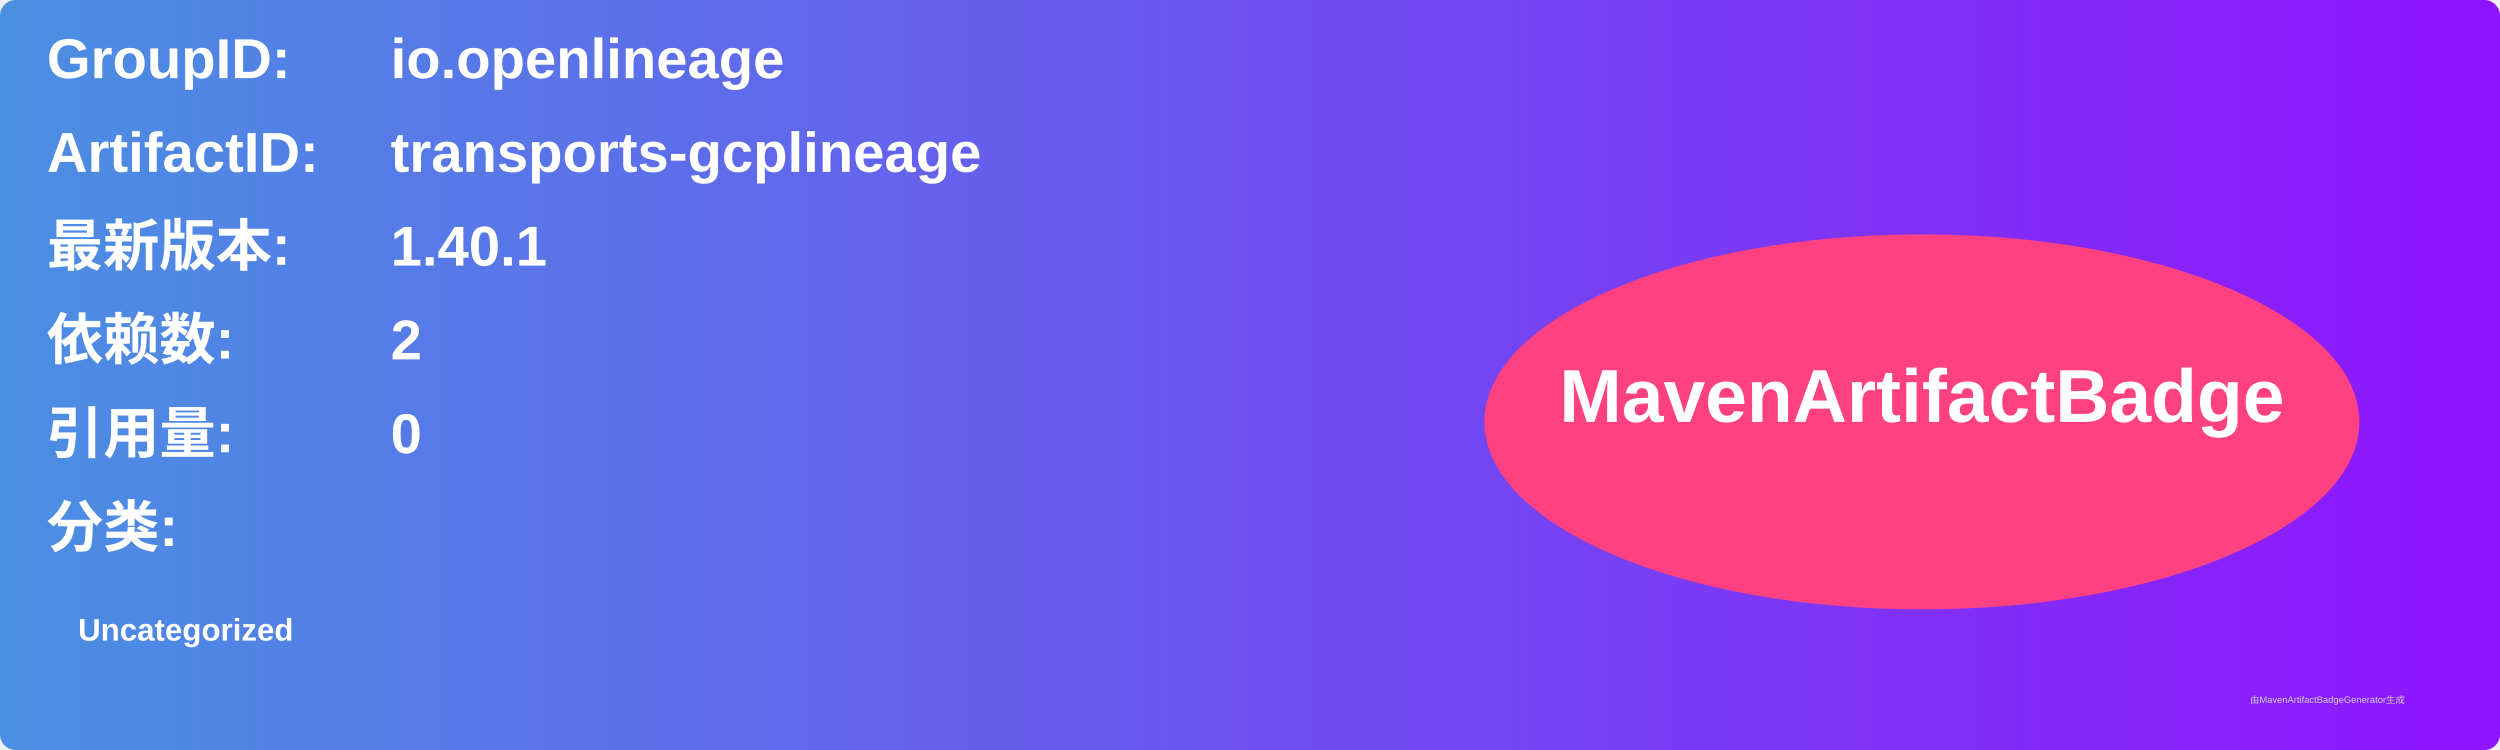
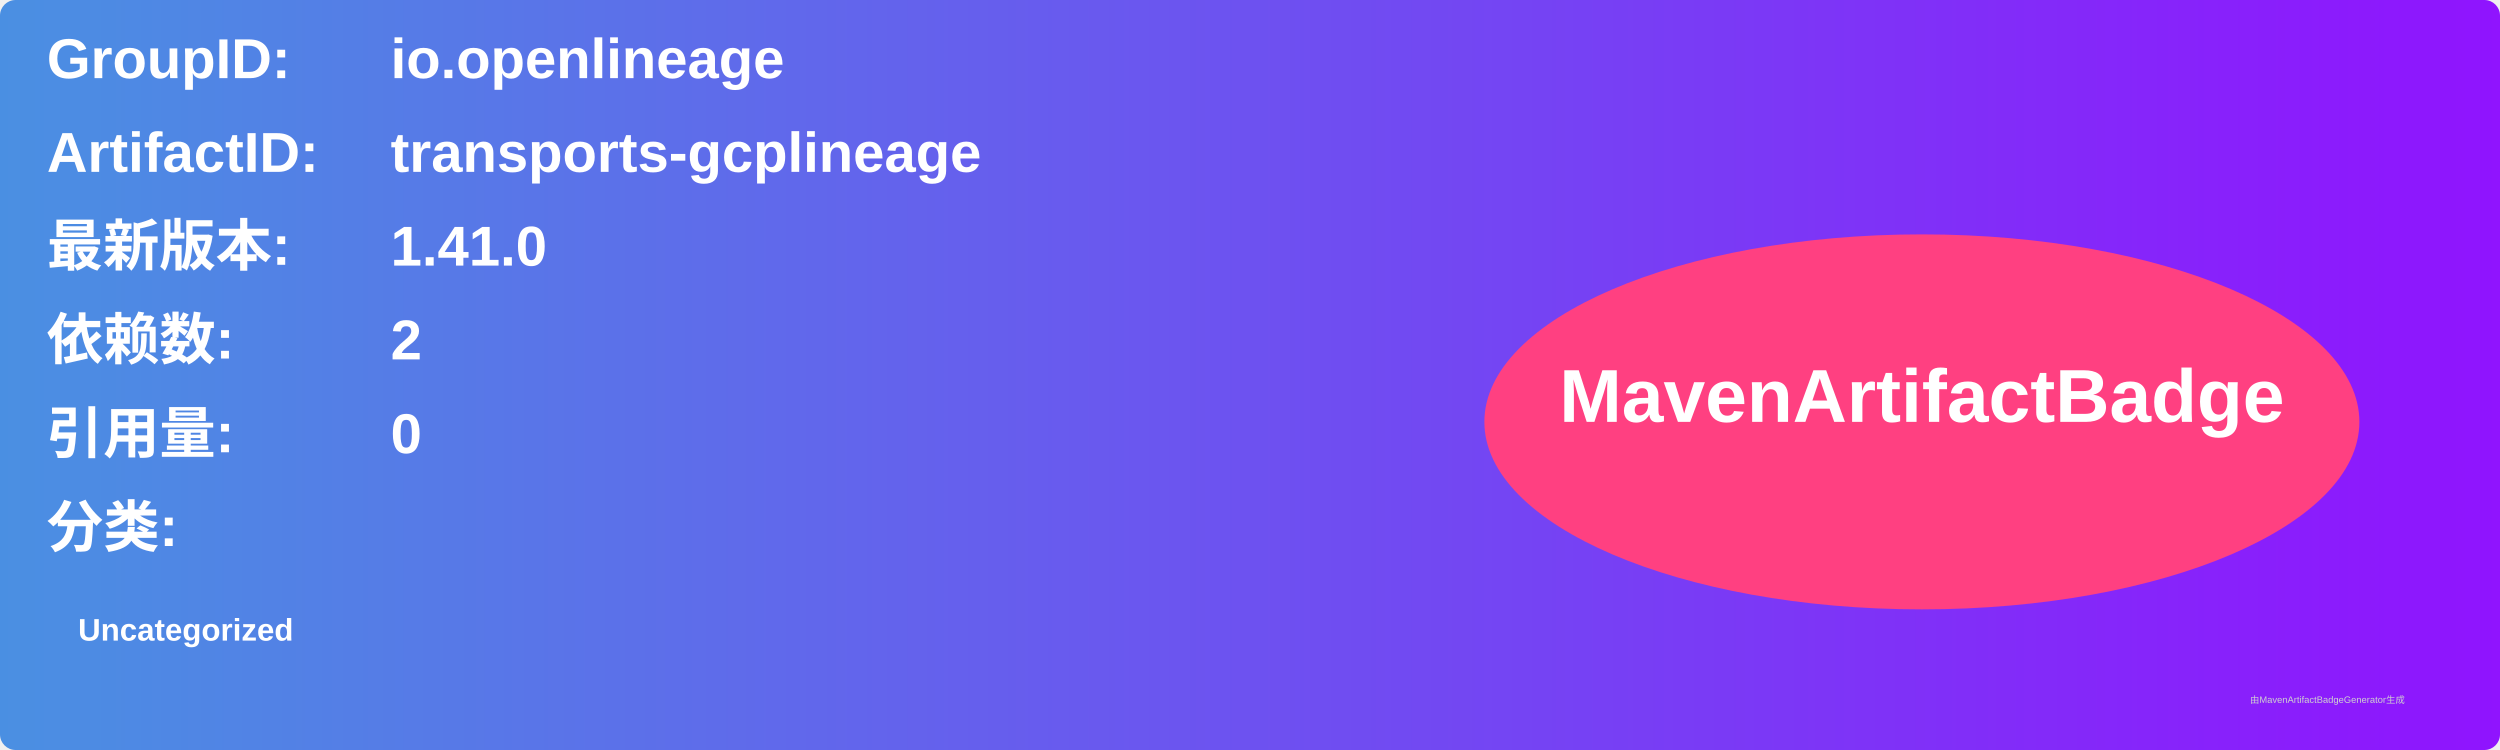
<svg xmlns="http://www.w3.org/2000/svg" width="800" height="240" viewBox="0 0 800 240">
  <linearGradient id="grad" x1="0%" y1="0%" x2="100%" y2="0%">
    <stop offset="0%" stop-color="#4a90e2" />
    <stop offset="100%" stop-color="#9013fe" />
  </linearGradient>
  <rect width="100%" height="100%" rx="5" ry="5" fill="url(#grad)" />
  <g transform="translate(15, 15)">
    <text x="0" y="10" font-family="Arial" font-size="18" fill="white" font-weight="bold" width="260">GroupID:</text>
    <text x="110" y="10" font-family="Arial" font-size="18" fill="white" font-weight="bold" width="460">io.openlineage</text>
    <text x="0" y="40" font-family="Arial" font-size="18" fill="white" font-weight="bold" width="260">ArtifactID:</text>
    <text x="110" y="40" font-family="Arial" font-size="18" fill="white" font-weight="bold" width="460">transports-gcplineage</text>
    <text x="0" y="70" font-family="Arial" font-size="18" fill="white" font-weight="bold">最新版本:</text>
    <text x="110" y="70" font-family="Arial" font-size="18" fill="white" font-weight="bold">
-       <tspan font-weight="bold">1.40.1</tspan>
+       <tspan font-weight="bold">1.41.0</tspan>
    </text>
    <text x="0" y="100" font-family="Arial" font-size="18" fill="white" font-weight="bold">依赖数: </text>
    <text x="110" y="100" font-family="Arial" font-size="18" fill="white">
      <tspan font-weight="bold">2</tspan>
    </text>
    <text x="0" y="130" font-family="Arial" font-size="18" fill="white" font-weight="bold">引用量: </text>
    <text x="110" y="130" font-family="Arial" font-size="18" fill="white">
      <tspan font-weight="bold">0</tspan>
    </text>
    <text x="0" y="160" font-family="Arial" font-size="18" fill="white" font-weight="bold">分类:</text>
    <text x="10" y="190" font-family="Arial" font-size="10" fill="white">
      <tspan font-weight="bold">Uncategorized</tspan>
    </text>
    <ellipse cx="600" cy="120" rx="140" ry="60" fill="#ff4081" />
    <text x="600" y="120" text-anchor="middle" font-family="Arial" font-size="24" fill="white" font-weight="bold">MavenArtifactBadge</text>
  </g>
  <text x="720" y="225" font-family="Arial" font-size="3" fill="#d0d0d0">由MavenArtifactBadgeGenerator生成</text>
</svg>
